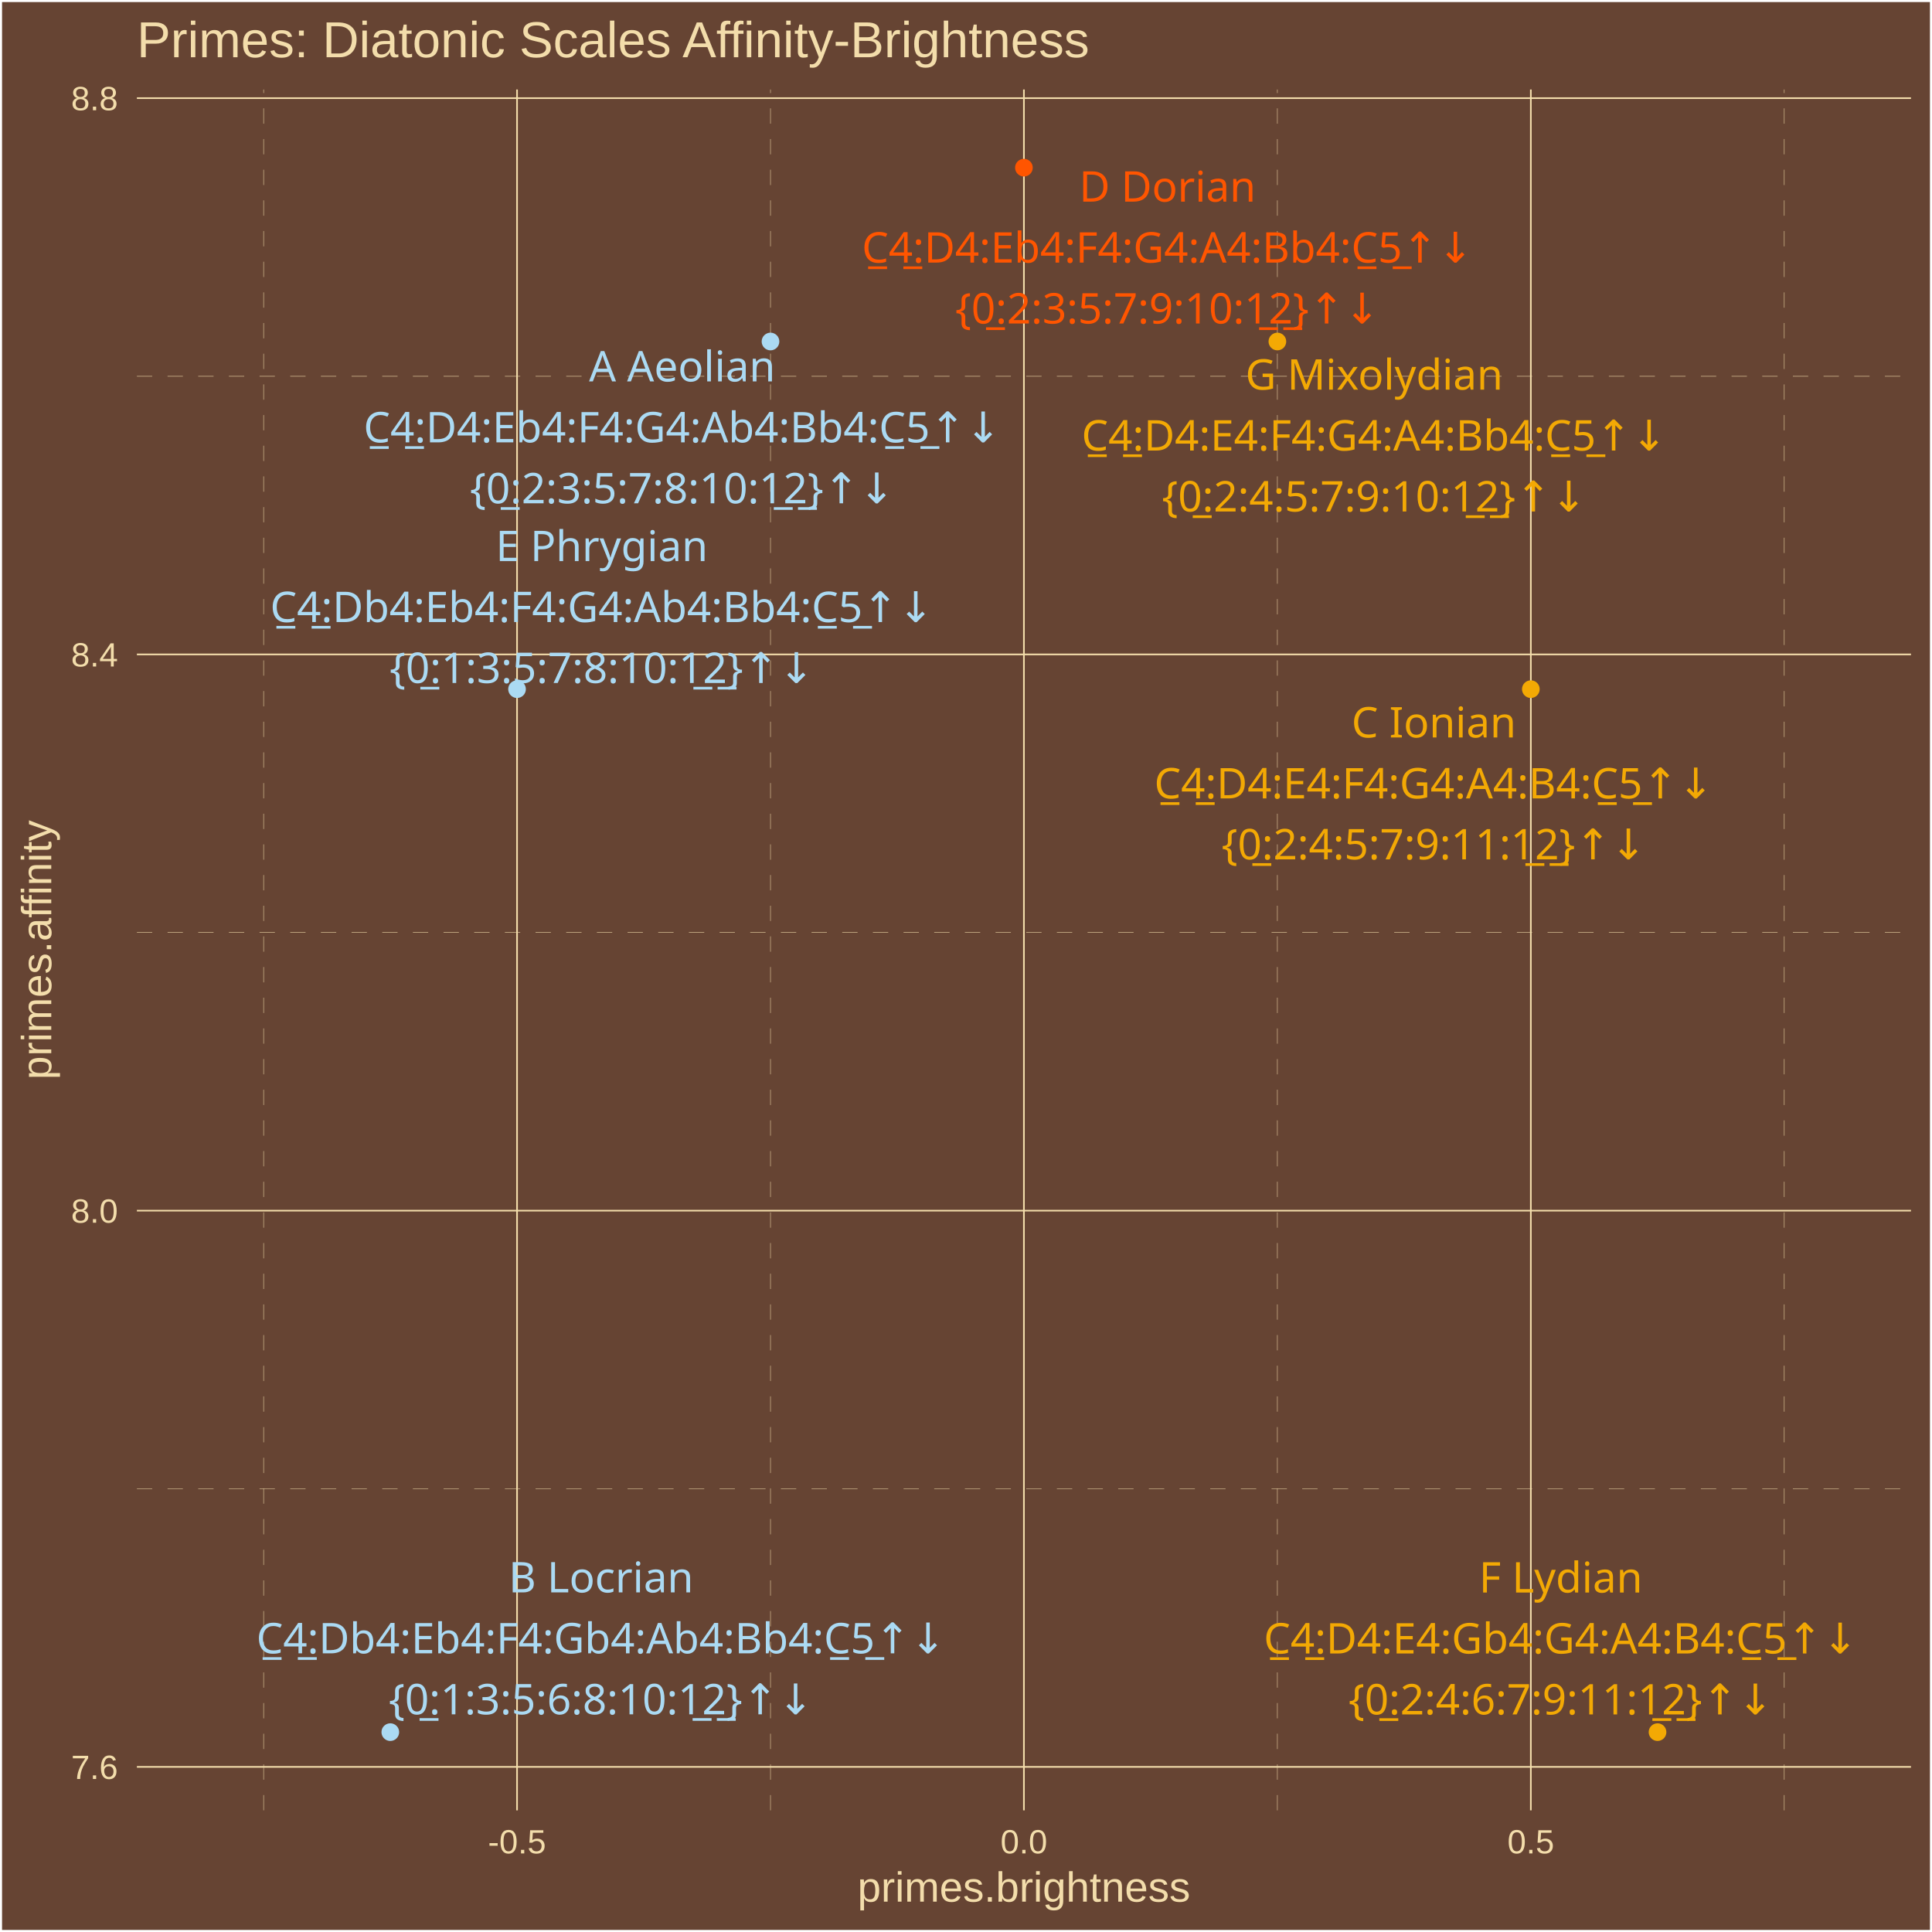
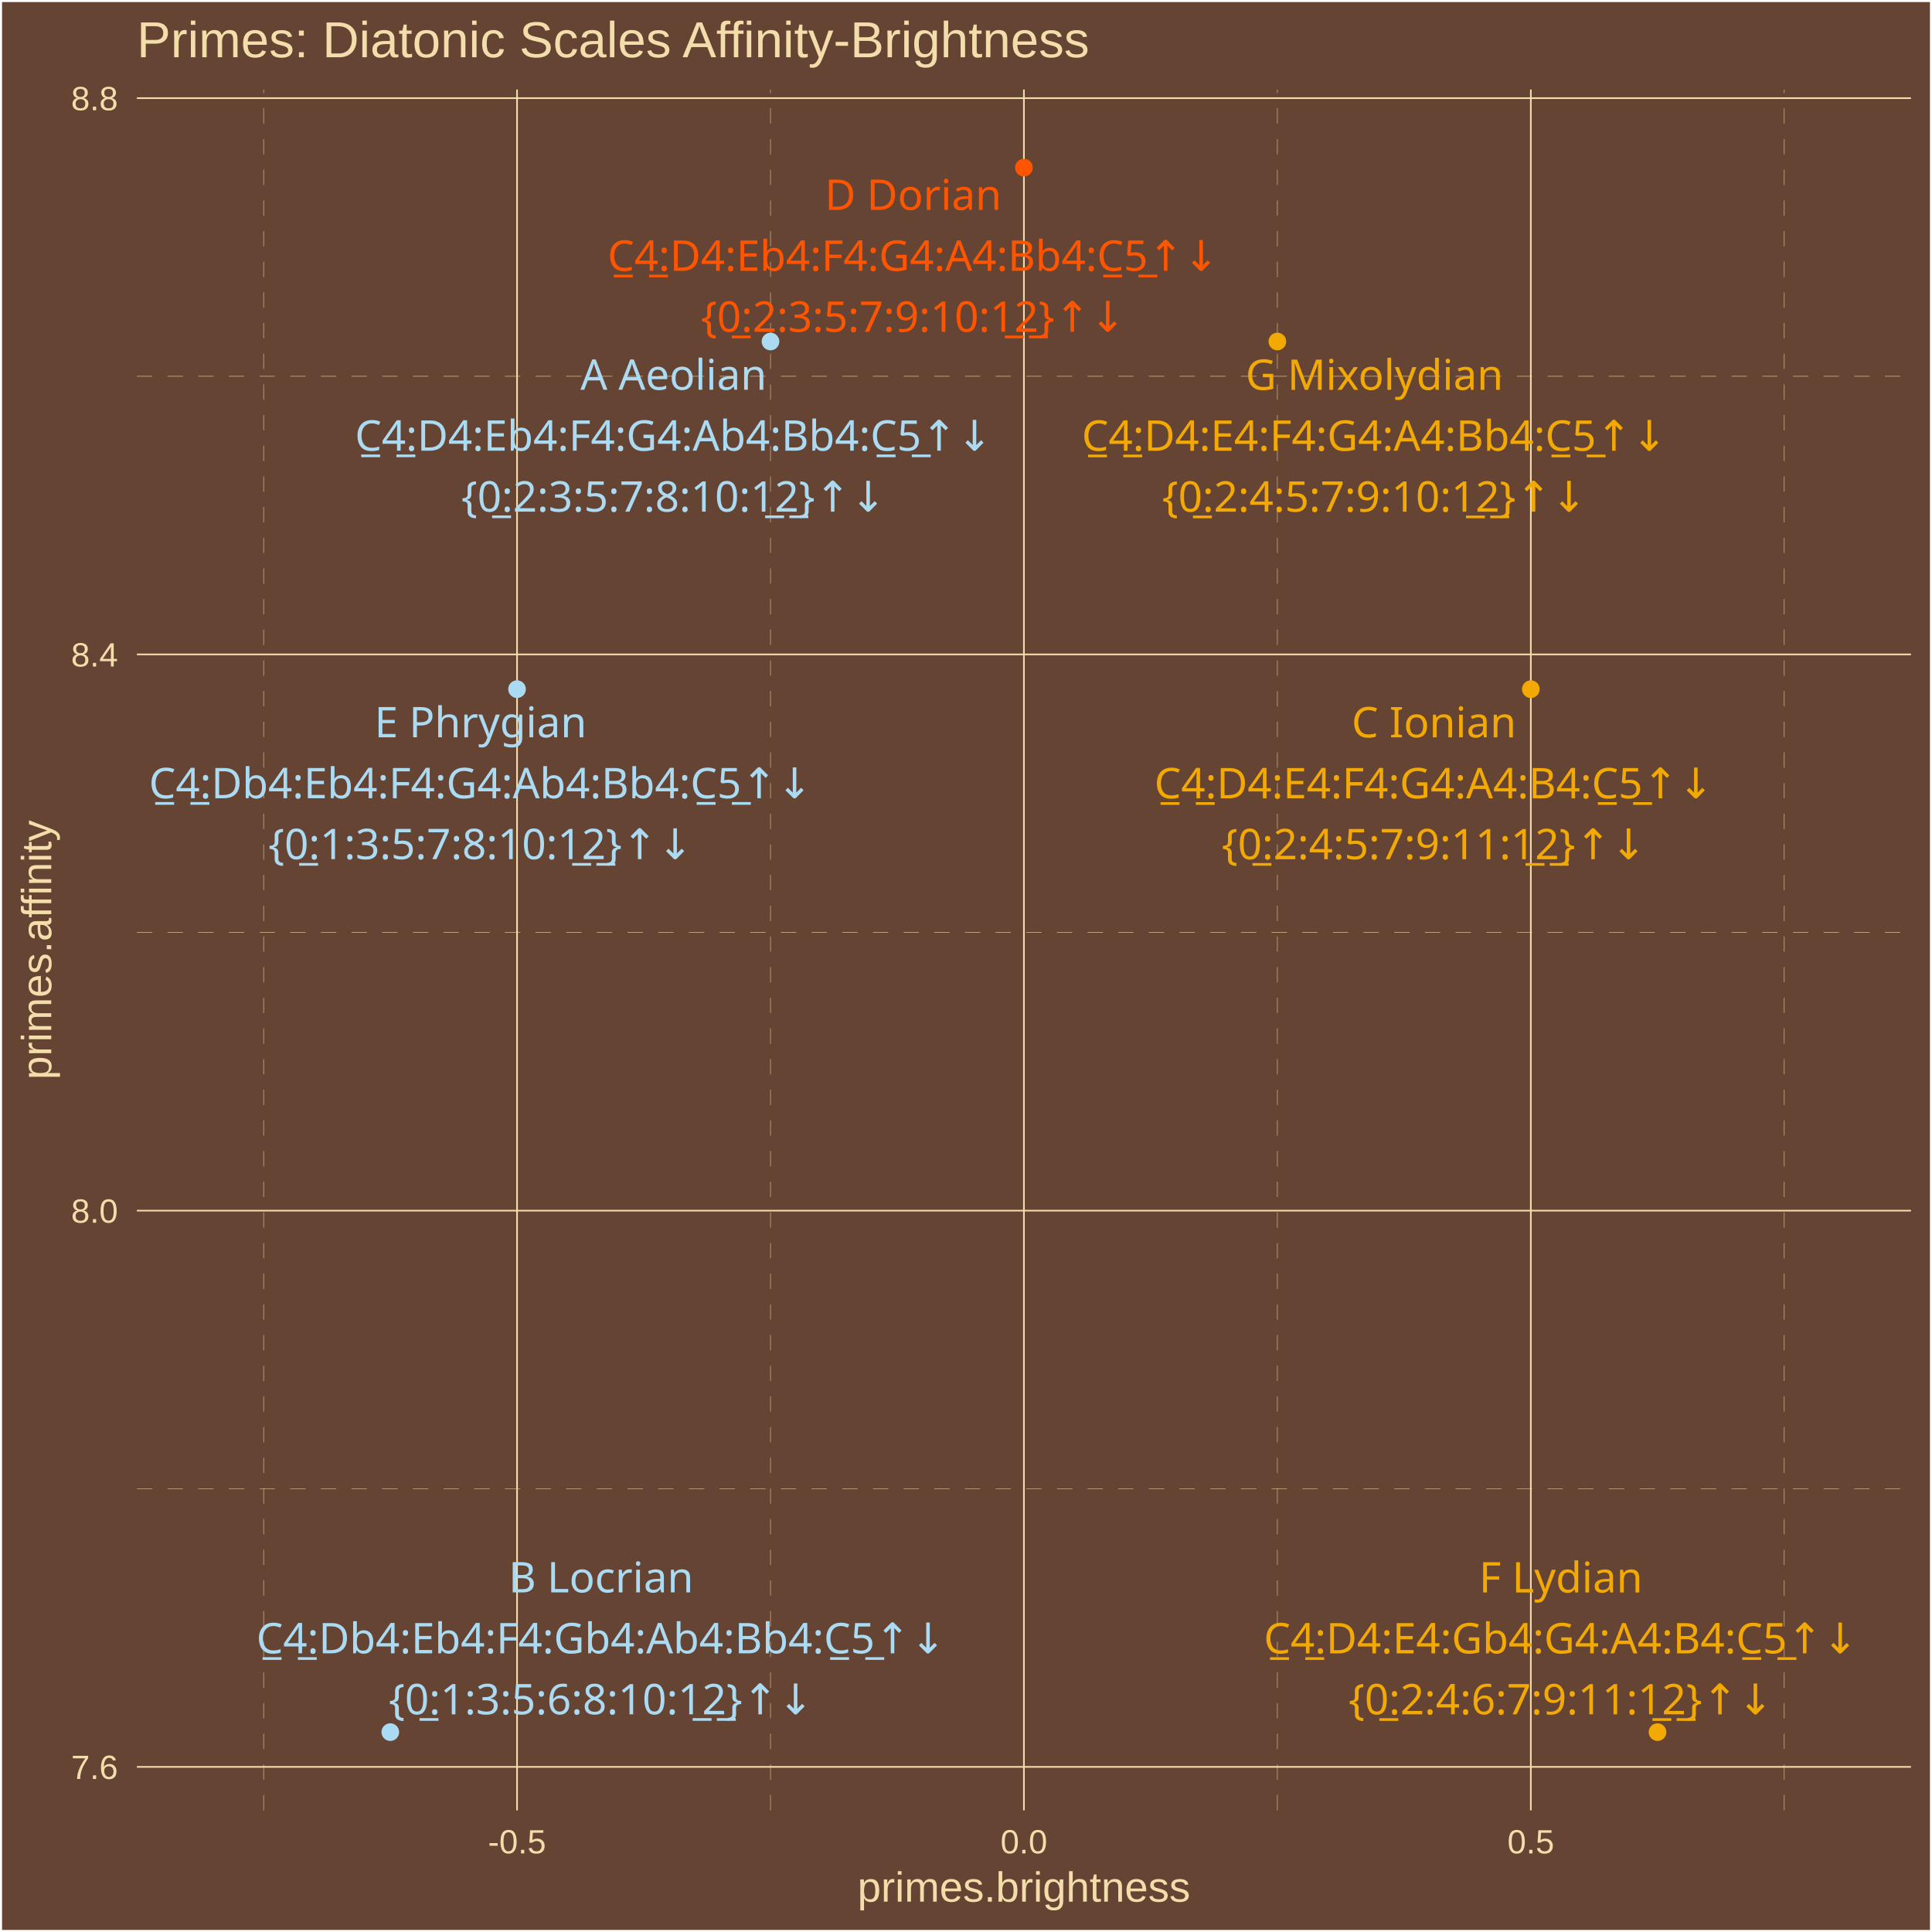
<svg xmlns="http://www.w3.org/2000/svg" class="svglite" width="504.00pt" height="504.00pt" viewBox="0 0 504.00 504.00">
  <defs>
    <style type="text/css">
    .svglite line, .svglite polyline, .svglite polygon, .svglite path, .svglite rect, .svglite circle {
      fill: none;
      stroke: #000000;
      stroke-linecap: round;
      stroke-linejoin: round;
      stroke-miterlimit: 10.00;
    }
    .svglite text {
      white-space: pre;
    }
  </style>
  </defs>
  <rect width="100%" height="100%" style="stroke: none; fill: #664433;" />
  <defs>
    <clipPath id="cpMC4wMHw1MDQuMDB8MC4wMHw1MDQuMDA=">
      <rect x="0.00" y="0.00" width="504.00" height="504.00" />
    </clipPath>
  </defs>
  <g clip-path="url(#cpMC4wMHw1MDQuMDB8MC4wMHw1MDQuMDA=)">
    <rect x="0.00" y="-0" width="504.00" height="504.00" style="stroke-width: 1.07; stroke: #FFFFFF; fill: #664433;" />
  </g>
  <defs>
    <clipPath id="cpMzUuNzF8NDk4LjUyfDIzLjM0fDQ3Mi4yNw==">
      <rect x="35.71" y="23.34" width="462.81" height="448.93" />
    </clipPath>
  </defs>
  <g clip-path="url(#cpMzUuNzF8NDk4LjUyfDIzLjM0fDQ3Mi4yNw==)">
    <rect x="35.71" y="23.34" width="462.81" height="448.93" style="stroke-width: 1.07; stroke: none; fill: #664433;" />
    <polyline points="35.71,388.38 498.52,388.38 " style="stroke-width: 0.11; stroke: #F3DDAB; stroke-dasharray: 4.00,4.00; stroke-linecap: butt;" />
    <polyline points="35.71,243.27 498.52,243.27 " style="stroke-width: 0.11; stroke: #F3DDAB; stroke-dasharray: 4.00,4.00; stroke-linecap: butt;" />
    <polyline points="35.71,98.16 498.52,98.16 " style="stroke-width: 0.11; stroke: #F3DDAB; stroke-dasharray: 4.00,4.00; stroke-linecap: butt;" />
    <polyline points="68.77,472.27 68.77,23.34 " style="stroke-width: 0.11; stroke: #F3DDAB; stroke-dasharray: 4.00,4.00; stroke-linecap: butt;" />
    <polyline points="201.00,472.27 201.00,23.34 " style="stroke-width: 0.11; stroke: #F3DDAB; stroke-dasharray: 4.00,4.00; stroke-linecap: butt;" />
    <polyline points="333.23,472.27 333.23,23.34 " style="stroke-width: 0.11; stroke: #F3DDAB; stroke-dasharray: 4.00,4.00; stroke-linecap: butt;" />
    <polyline points="465.46,472.27 465.46,23.34 " style="stroke-width: 0.11; stroke: #F3DDAB; stroke-dasharray: 4.00,4.00; stroke-linecap: butt;" />
    <polyline points="35.71,460.93 498.52,460.93 " style="stroke-width: 0.43; stroke: #F3DDAB; stroke-linecap: butt;" />
    <polyline points="35.71,315.82 498.52,315.82 " style="stroke-width: 0.43; stroke: #F3DDAB; stroke-linecap: butt;" />
    <polyline points="35.71,170.71 498.52,170.71 " style="stroke-width: 0.43; stroke: #F3DDAB; stroke-linecap: butt;" />
    <polyline points="35.71,25.60 498.52,25.60 " style="stroke-width: 0.43; stroke: #F3DDAB; stroke-linecap: butt;" />
    <polyline points="134.88,472.27 134.88,23.34 " style="stroke-width: 0.43; stroke: #F3DDAB; stroke-linecap: butt;" />
    <polyline points="267.11,472.27 267.11,23.34 " style="stroke-width: 0.43; stroke: #F3DDAB; stroke-linecap: butt;" />
    <polyline points="399.35,472.27 399.35,23.34 " style="stroke-width: 0.43; stroke: #F3DDAB; stroke-linecap: butt;" />
    <circle cx="101.82" cy="451.86" r="1.95" style="stroke-width: 0.71; stroke: #ABDAF3; fill: #ABDAF3;" />
    <circle cx="134.88" cy="179.78" r="1.95" style="stroke-width: 0.71; stroke: #ABDAF3; fill: #ABDAF3;" />
    <circle cx="201.00" cy="89.09" r="1.95" style="stroke-width: 0.71; stroke: #ABDAF3; fill: #ABDAF3;" />
    <circle cx="267.11" cy="43.74" r="1.95" style="stroke-width: 0.71; stroke: #FF5500; fill: #FF5500;" />
    <circle cx="333.23" cy="89.09" r="1.95" style="stroke-width: 0.71; stroke: #F3A904; fill: #F3A904;" />
    <circle cx="399.35" cy="179.78" r="1.95" style="stroke-width: 0.71; stroke: #F3A904; fill: #F3A904;" />
    <circle cx="432.40" cy="451.86" r="1.95" style="stroke-width: 0.71; stroke: #F3A904; fill: #F3A904;" />
    <text x="156.79" y="415.41" text-anchor="middle" style="font-size: 11.04px;fill: #ABDAF3; font-family: &quot;Arial Unicode MS&quot;;" textLength="46.60px" lengthAdjust="spacingAndGlyphs">B Locrian</text>
    <text x="156.79" y="431.31" text-anchor="middle" style="font-size: 11.04px;fill: #ABDAF3; font-family: &quot;Arial Unicode MS&quot;;" textLength="178.23px" lengthAdjust="spacingAndGlyphs">C̲4̲:Db4:Eb4:F4:Gb4:Ab4:Bb4:C̲5̲↑↓</text>
    <text x="156.79" y="447.21" text-anchor="middle" style="font-size: 11.04px;fill: #ABDAF3; font-family: &quot;Arial Unicode MS&quot;;" textLength="105.91px" lengthAdjust="spacingAndGlyphs">{0̲:1:3:5:6:8:10:1̲2̲}↑↓</text>
-     <text x="156.99" y="146.38" text-anchor="middle" style="font-size: 11.04px;fill: #ABDAF3; font-family: &quot;Arial Unicode MS&quot;;" textLength="53.96px" lengthAdjust="spacingAndGlyphs">E Phrygian</text>
-     <text x="156.99" y="162.28" text-anchor="middle" style="font-size: 11.04px;fill: #ABDAF3; font-family: &quot;Arial Unicode MS&quot;;" textLength="172.09px" lengthAdjust="spacingAndGlyphs">C̲4̲:Db4:Eb4:F4:G4:Ab4:Bb4:C̲5̲↑↓</text>
-     <text x="156.99" y="178.17" text-anchor="middle" style="font-size: 11.04px;fill: #ABDAF3; font-family: &quot;Arial Unicode MS&quot;;" textLength="105.91px" lengthAdjust="spacingAndGlyphs">{0̲:1:3:5:7:8:10:1̲2̲}↑↓</text>
-     <text x="177.96" y="99.50" text-anchor="middle" style="font-size: 11.04px;fill: #ABDAF3; font-family: &quot;Arial Unicode MS&quot;;" textLength="47.22px" lengthAdjust="spacingAndGlyphs">A Aeolian</text>
-     <text x="177.96" y="115.40" text-anchor="middle" style="font-size: 11.04px;fill: #ABDAF3; font-family: &quot;Arial Unicode MS&quot;;" textLength="165.96px" lengthAdjust="spacingAndGlyphs">C̲4̲:D4:Eb4:F4:G4:Ab4:Bb4:C̲5̲↑↓</text>
-     <text x="177.96" y="131.30" text-anchor="middle" style="font-size: 11.04px;fill: #ABDAF3; font-family: &quot;Arial Unicode MS&quot;;" textLength="105.91px" lengthAdjust="spacingAndGlyphs">{0̲:2:3:5:7:8:10:1̲2̲}↑↓</text>
-     <text x="304.56" y="52.60" text-anchor="middle" style="font-size: 11.04px;fill: #FF5500; font-family: &quot;Arial Unicode MS&quot;;" textLength="43.52px" lengthAdjust="spacingAndGlyphs">D Dorian</text>
-     <text x="304.56" y="68.50" text-anchor="middle" style="font-size: 11.04px;fill: #FF5500; font-family: &quot;Arial Unicode MS&quot;;" textLength="159.83px" lengthAdjust="spacingAndGlyphs">C̲4̲:D4:Eb4:F4:G4:A4:Bb4:C̲5̲↑↓</text>
-     <text x="304.56" y="84.39" text-anchor="middle" style="font-size: 11.04px;fill: #FF5500; font-family: &quot;Arial Unicode MS&quot;;" textLength="105.91px" lengthAdjust="spacingAndGlyphs">{0̲:2:3:5:7:9:10:1̲2̲}↑↓</text>
-     <text x="358.48" y="101.64" text-anchor="middle" style="font-size: 11.04px;fill: #F3A904; font-family: &quot;Arial Unicode MS&quot;;" textLength="63.75px" lengthAdjust="spacingAndGlyphs">G Mixolydian</text>
-     <text x="358.48" y="117.53" text-anchor="middle" style="font-size: 11.04px;fill: #F3A904; font-family: &quot;Arial Unicode MS&quot;;" textLength="153.69px" lengthAdjust="spacingAndGlyphs">C̲4̲:D4:E4:F4:G4:A4:Bb4:C̲5̲↑↓</text>
-     <text x="358.48" y="133.43" text-anchor="middle" style="font-size: 11.04px;fill: #F3A904; font-family: &quot;Arial Unicode MS&quot;;" textLength="105.91px" lengthAdjust="spacingAndGlyphs">{0̲:2:4:5:7:9:10:1̲2̲}↑↓</text>
-     <text x="374.04" y="192.38" text-anchor="middle" style="font-size: 11.04px;fill: #F3A904; font-family: &quot;Arial Unicode MS&quot;;" textLength="41.08px" lengthAdjust="spacingAndGlyphs">C Ionian</text>
-     <text x="374.04" y="208.28" text-anchor="middle" style="font-size: 11.04px;fill: #F3A904; font-family: &quot;Arial Unicode MS&quot;;" textLength="147.56px" lengthAdjust="spacingAndGlyphs">C̲4̲:D4:E4:F4:G4:A4:B4:C̲5̲↑↓</text>
-     <text x="374.04" y="224.18" text-anchor="middle" style="font-size: 11.04px;fill: #F3A904; font-family: &quot;Arial Unicode MS&quot;;" textLength="105.91px" lengthAdjust="spacingAndGlyphs">{0̲:2:4:5:7:9:11:1̲2̲}↑↓</text>
-     <text x="407.16" y="415.44" text-anchor="middle" style="font-size: 11.04px;fill: #F3A904; font-family: &quot;Arial Unicode MS&quot;;" textLength="42.31px" lengthAdjust="spacingAndGlyphs">F Lydian</text>
-     <text x="407.16" y="431.34" text-anchor="middle" style="font-size: 11.04px;fill: #F3A904; font-family: &quot;Arial Unicode MS&quot;;" textLength="155.53px" lengthAdjust="spacingAndGlyphs">C̲4̲:D4:E4:Gb4:G4:A4:B4:C̲5̲↑↓</text>
-     <text x="407.16" y="447.24" text-anchor="middle" style="font-size: 11.04px;fill: #F3A904; font-family: &quot;Arial Unicode MS&quot;;" textLength="105.91px" lengthAdjust="spacingAndGlyphs">{0̲:2:4:6:7:9:11:1̲2̲}↑↓</text>
+     <text x="125.37" y="192.34" text-anchor="middle" style="font-size: 11.04px;fill: #ABDAF3; font-family: &quot;Arial Unicode MS&quot;;" textLength="53.96px" lengthAdjust="spacingAndGlyphs">E Phrygian</text>
+     <text x="125.37" y="208.24" text-anchor="middle" style="font-size: 11.04px;fill: #ABDAF3; font-family: &quot;Arial Unicode MS&quot;;" textLength="172.09px" lengthAdjust="spacingAndGlyphs">C̲4̲:Db4:Eb4:F4:G4:Ab4:Bb4:C̲5̲↑↓</text>
+     <text x="125.37" y="224.13" text-anchor="middle" style="font-size: 11.04px;fill: #ABDAF3; font-family: &quot;Arial Unicode MS&quot;;" textLength="105.91px" lengthAdjust="spacingAndGlyphs">{0̲:1:3:5:7:8:10:1̲2̲}↑↓</text>
+     <text x="175.71" y="101.68" text-anchor="middle" style="font-size: 11.04px;fill: #ABDAF3; font-family: &quot;Arial Unicode MS&quot;;" textLength="47.22px" lengthAdjust="spacingAndGlyphs">A Aeolian</text>
+     <text x="175.71" y="117.57" text-anchor="middle" style="font-size: 11.04px;fill: #ABDAF3; font-family: &quot;Arial Unicode MS&quot;;" textLength="165.96px" lengthAdjust="spacingAndGlyphs">C̲4̲:D4:Eb4:F4:G4:Ab4:Bb4:C̲5̲↑↓</text>
+     <text x="175.71" y="133.47" text-anchor="middle" style="font-size: 11.04px;fill: #ABDAF3; font-family: &quot;Arial Unicode MS&quot;;" textLength="105.91px" lengthAdjust="spacingAndGlyphs">{0̲:2:3:5:7:8:10:1̲2̲}↑↓</text>
+     <text x="238.22" y="54.76" text-anchor="middle" style="font-size: 11.04px;fill: #FF5500; font-family: &quot;Arial Unicode MS&quot;;" textLength="43.52px" lengthAdjust="spacingAndGlyphs">D Dorian</text>
+     <text x="238.22" y="70.65" text-anchor="middle" style="font-size: 11.04px;fill: #FF5500; font-family: &quot;Arial Unicode MS&quot;;" textLength="159.83px" lengthAdjust="spacingAndGlyphs">C̲4̲:D4:Eb4:F4:G4:A4:Bb4:C̲5̲↑↓</text>
+     <text x="238.22" y="86.55" text-anchor="middle" style="font-size: 11.04px;fill: #FF5500; font-family: &quot;Arial Unicode MS&quot;;" textLength="105.91px" lengthAdjust="spacingAndGlyphs">{0̲:2:3:5:7:9:10:1̲2̲}↑↓</text>
+     <text x="358.54" y="101.70" text-anchor="middle" style="font-size: 11.04px;fill: #F3A904; font-family: &quot;Arial Unicode MS&quot;;" textLength="63.75px" lengthAdjust="spacingAndGlyphs">G Mixolydian</text>
+     <text x="358.54" y="117.59" text-anchor="middle" style="font-size: 11.04px;fill: #F3A904; font-family: &quot;Arial Unicode MS&quot;;" textLength="153.69px" lengthAdjust="spacingAndGlyphs">C̲4̲:D4:E4:F4:G4:A4:Bb4:C̲5̲↑↓</text>
+     <text x="358.54" y="133.49" text-anchor="middle" style="font-size: 11.04px;fill: #F3A904; font-family: &quot;Arial Unicode MS&quot;;" textLength="105.91px" lengthAdjust="spacingAndGlyphs">{0̲:2:4:5:7:9:10:1̲2̲}↑↓</text>
+     <text x="374.07" y="192.36" text-anchor="middle" style="font-size: 11.04px;fill: #F3A904; font-family: &quot;Arial Unicode MS&quot;;" textLength="41.08px" lengthAdjust="spacingAndGlyphs">C Ionian</text>
+     <text x="374.07" y="208.26" text-anchor="middle" style="font-size: 11.04px;fill: #F3A904; font-family: &quot;Arial Unicode MS&quot;;" textLength="147.56px" lengthAdjust="spacingAndGlyphs">C̲4̲:D4:E4:F4:G4:A4:B4:C̲5̲↑↓</text>
+     <text x="374.07" y="224.15" text-anchor="middle" style="font-size: 11.04px;fill: #F3A904; font-family: &quot;Arial Unicode MS&quot;;" textLength="105.91px" lengthAdjust="spacingAndGlyphs">{0̲:2:4:5:7:9:11:1̲2̲}↑↓</text>
+     <text x="407.17" y="415.43" text-anchor="middle" style="font-size: 11.04px;fill: #F3A904; font-family: &quot;Arial Unicode MS&quot;;" textLength="42.31px" lengthAdjust="spacingAndGlyphs">F Lydian</text>
+     <text x="407.17" y="431.32" text-anchor="middle" style="font-size: 11.04px;fill: #F3A904; font-family: &quot;Arial Unicode MS&quot;;" textLength="155.53px" lengthAdjust="spacingAndGlyphs">C̲4̲:D4:E4:Gb4:G4:A4:B4:C̲5̲↑↓</text>
+     <text x="407.17" y="447.22" text-anchor="middle" style="font-size: 11.04px;fill: #F3A904; font-family: &quot;Arial Unicode MS&quot;;" textLength="105.91px" lengthAdjust="spacingAndGlyphs">{0̲:2:4:6:7:9:11:1̲2̲}↑↓</text>
  </g>
  <g clip-path="url(#cpMC4wMHw1MDQuMDB8MC4wMHw1MDQuMDA=)">
    <text x="30.78" y="464.08" text-anchor="end" style="font-size: 8.80px;fill: #F3DDAB; font-family: &quot;Arial&quot;;" textLength="12.23px" lengthAdjust="spacingAndGlyphs">7.6</text>
    <text x="30.78" y="318.97" text-anchor="end" style="font-size: 8.80px;fill: #F3DDAB; font-family: &quot;Arial&quot;;" textLength="12.23px" lengthAdjust="spacingAndGlyphs">8.0</text>
    <text x="30.78" y="173.87" text-anchor="end" style="font-size: 8.80px;fill: #F3DDAB; font-family: &quot;Arial&quot;;" textLength="12.23px" lengthAdjust="spacingAndGlyphs">8.4</text>
    <text x="30.78" y="28.76" text-anchor="end" style="font-size: 8.80px;fill: #F3DDAB; font-family: &quot;Arial&quot;;" textLength="12.23px" lengthAdjust="spacingAndGlyphs">8.8</text>
    <text x="134.88" y="483.50" text-anchor="middle" style="font-size: 8.80px;fill: #F3DDAB; font-family: &quot;Arial&quot;;" textLength="15.16px" lengthAdjust="spacingAndGlyphs">-0.5</text>
    <text x="267.11" y="483.50" text-anchor="middle" style="font-size: 8.80px;fill: #F3DDAB; font-family: &quot;Arial&quot;;" textLength="12.23px" lengthAdjust="spacingAndGlyphs">0.0</text>
    <text x="399.35" y="483.50" text-anchor="middle" style="font-size: 8.80px;fill: #F3DDAB; font-family: &quot;Arial&quot;;" textLength="12.23px" lengthAdjust="spacingAndGlyphs">0.5</text>
    <text x="267.11" y="496.09" text-anchor="middle" style="font-size: 11.00px;fill: #F3DDAB; font-family: &quot;Arial&quot;;" textLength="86.82px" lengthAdjust="spacingAndGlyphs">primes.brightness</text>
    <text transform="translate(13.37,247.80) rotate(-90)" text-anchor="middle" style="font-size: 11.00px;fill: #F3DDAB; font-family: &quot;Arial&quot;;" textLength="67.85px" lengthAdjust="spacingAndGlyphs">primes.affinity</text>
    <text x="35.71" y="14.94" style="font-size: 13.20px;fill: #F3DDAB; font-family: &quot;Arial&quot;;" textLength="249.25px" lengthAdjust="spacingAndGlyphs">Primes: Diatonic Scales Affinity-Brightness</text>
  </g>
</svg>
